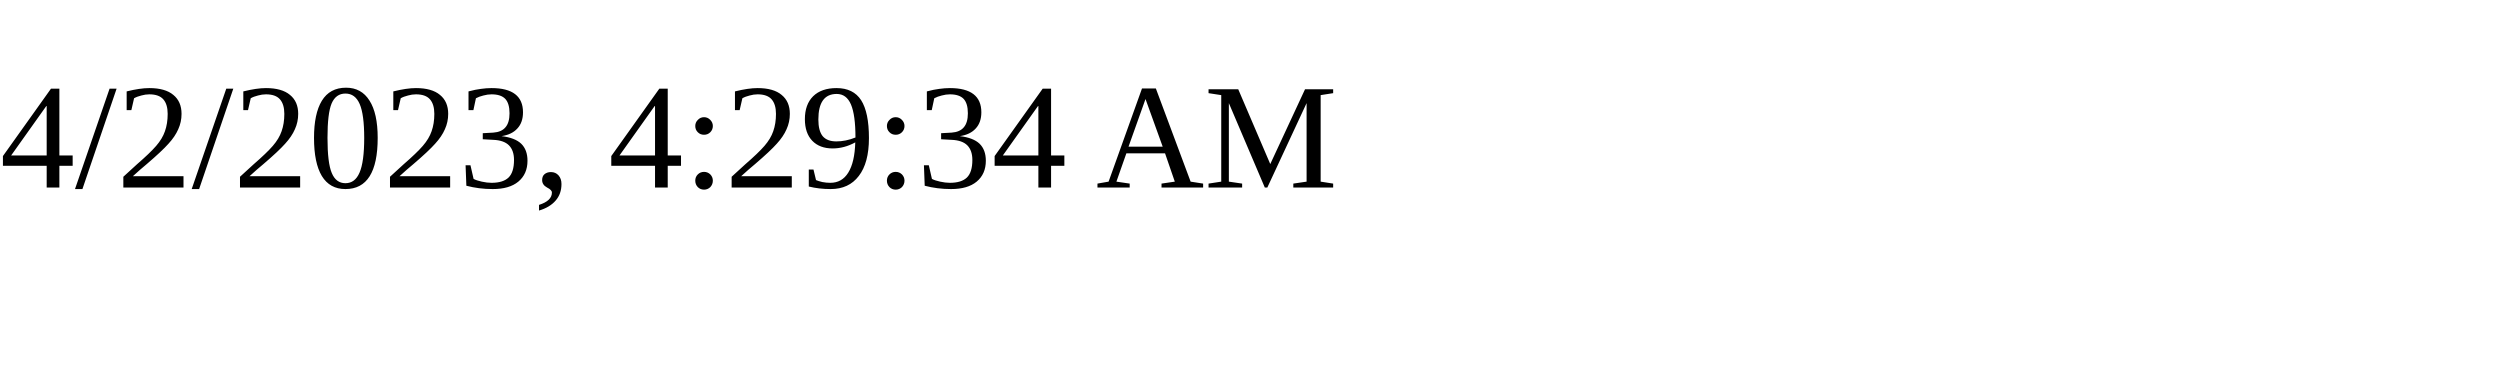
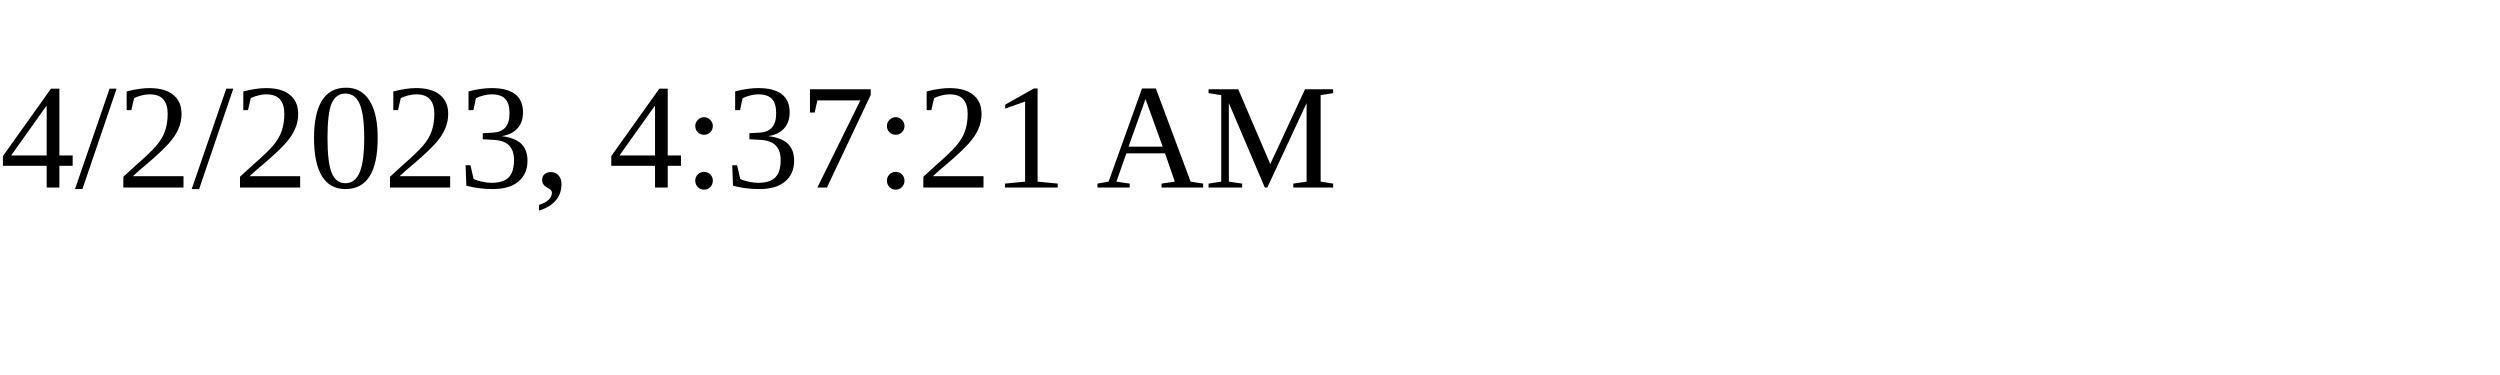
<svg xmlns="http://www.w3.org/2000/svg" height="30" width="200">
-   <text x="0" y="15">4/2/2023, 4:29:34 AM</text>
+   <text x="0" y="15">4/2/2023, 4:37:21 AM</text>
</svg>
